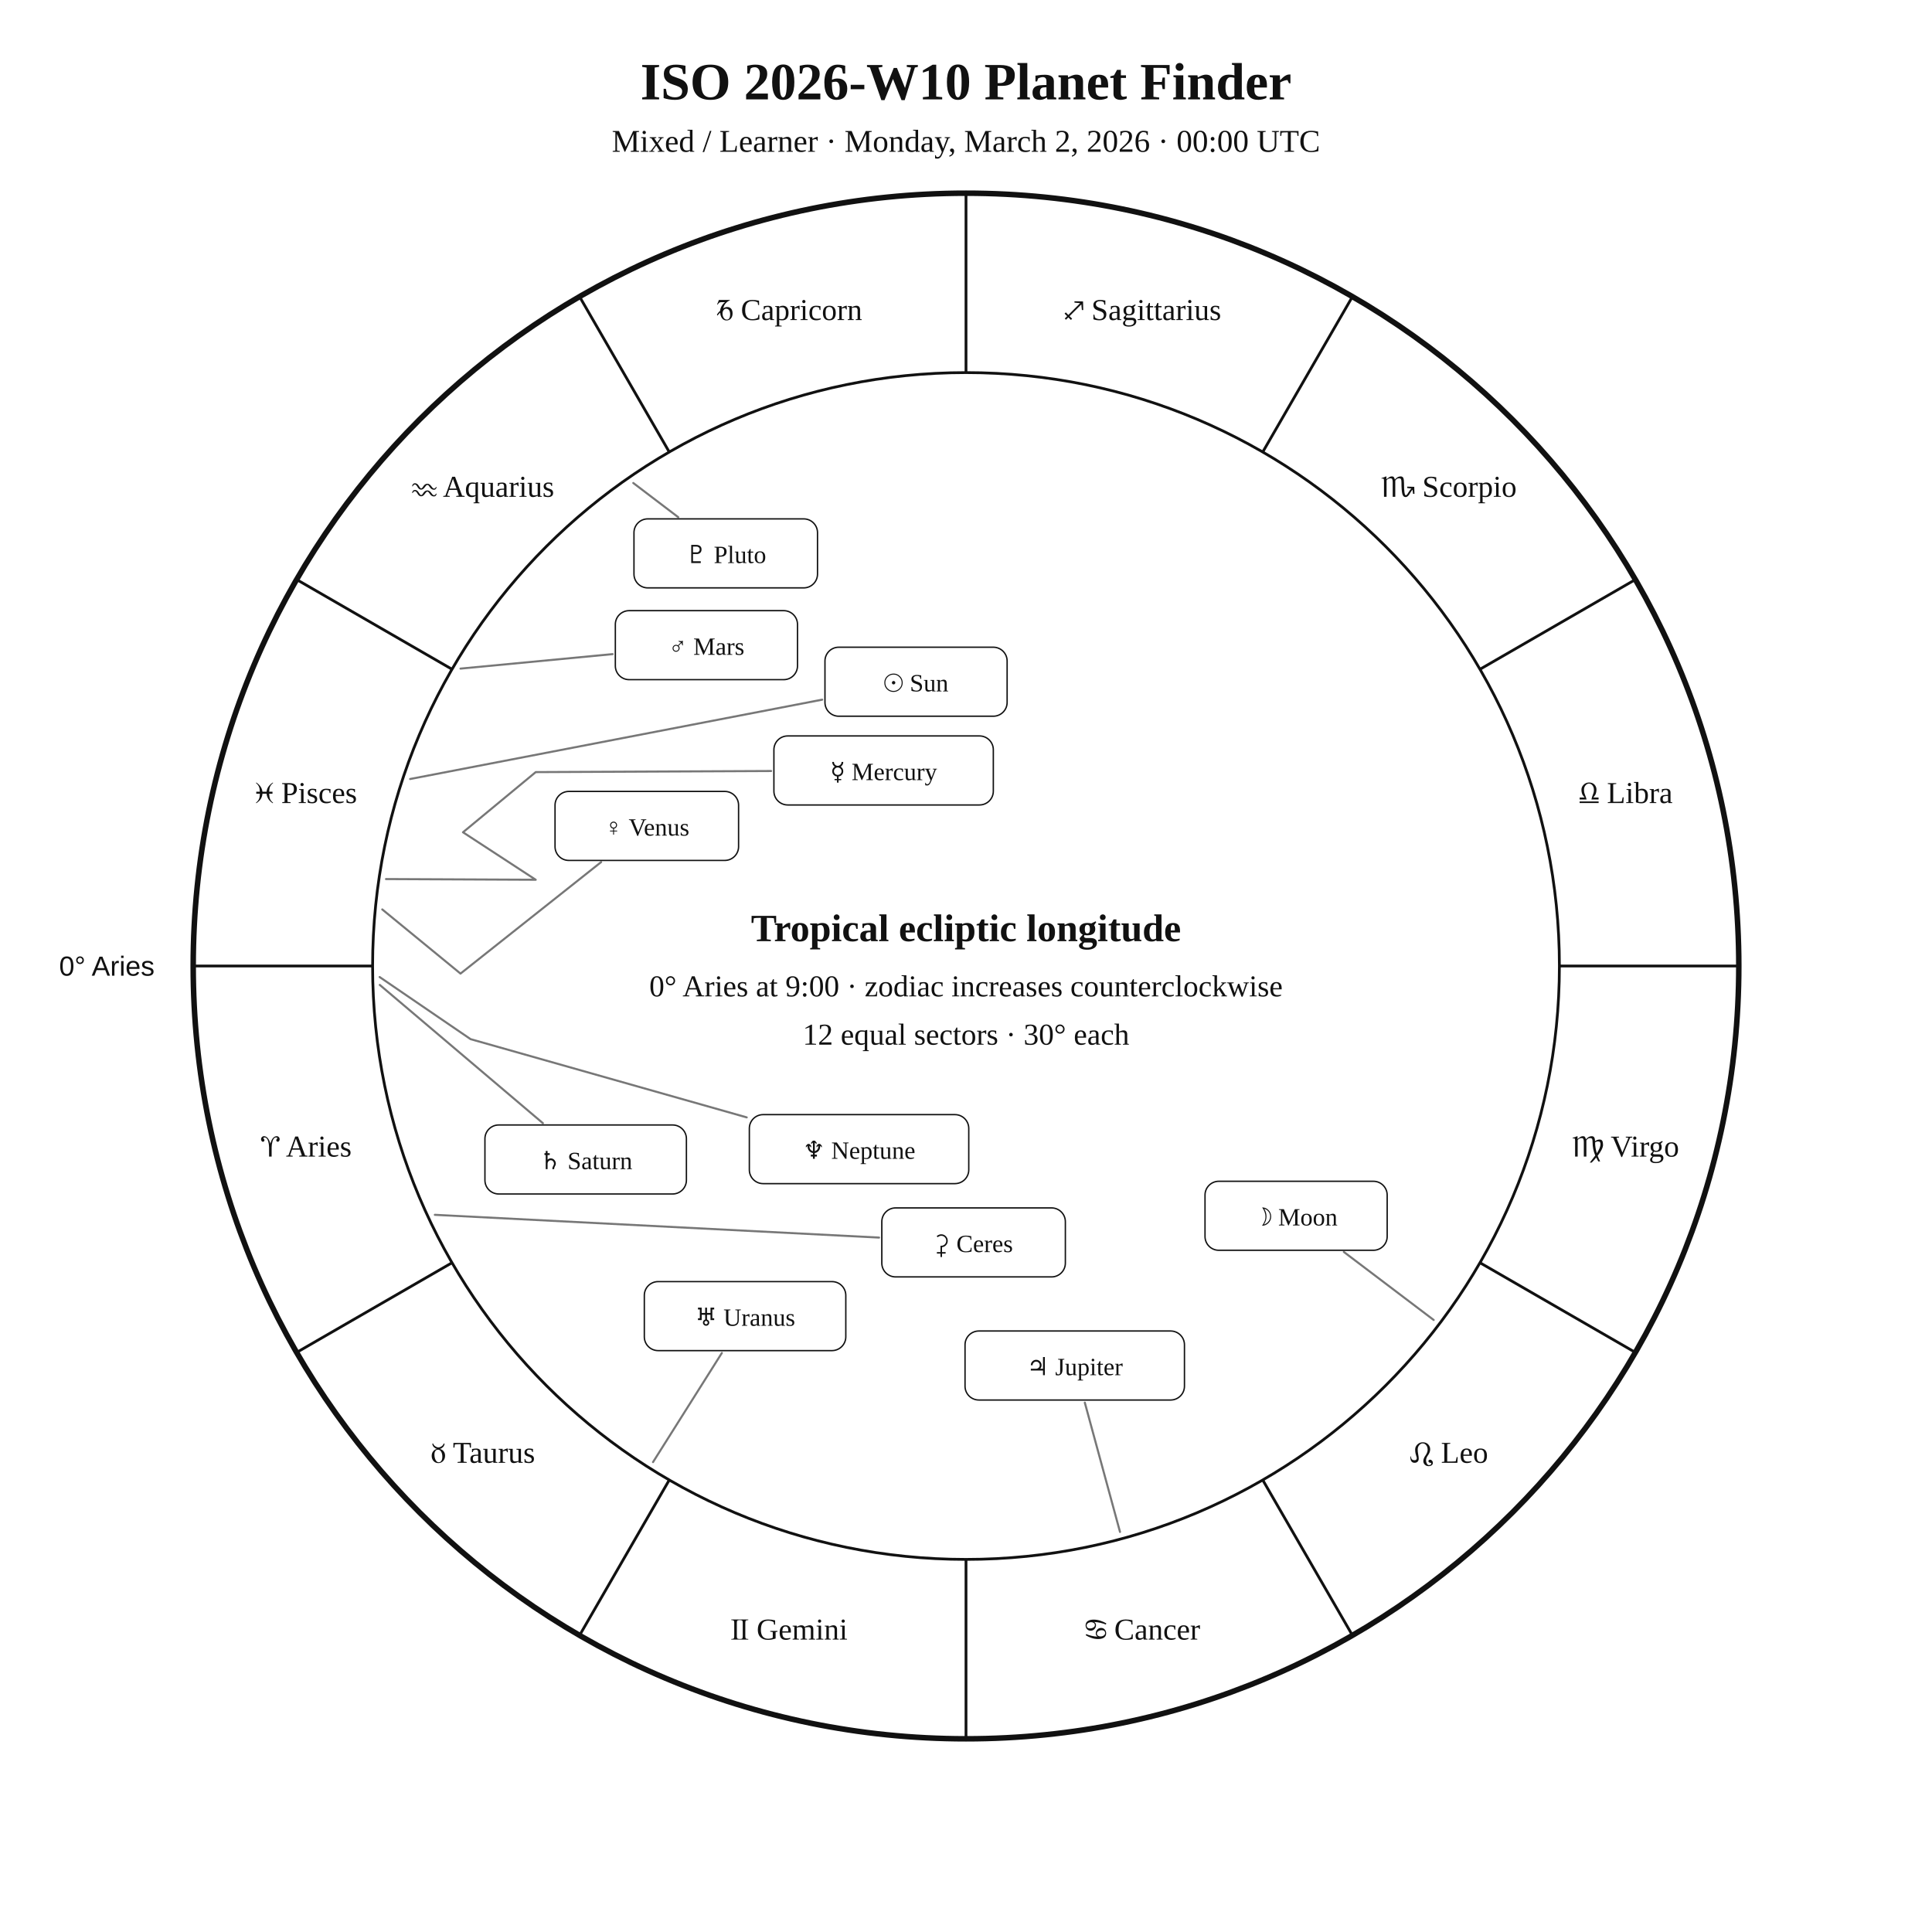
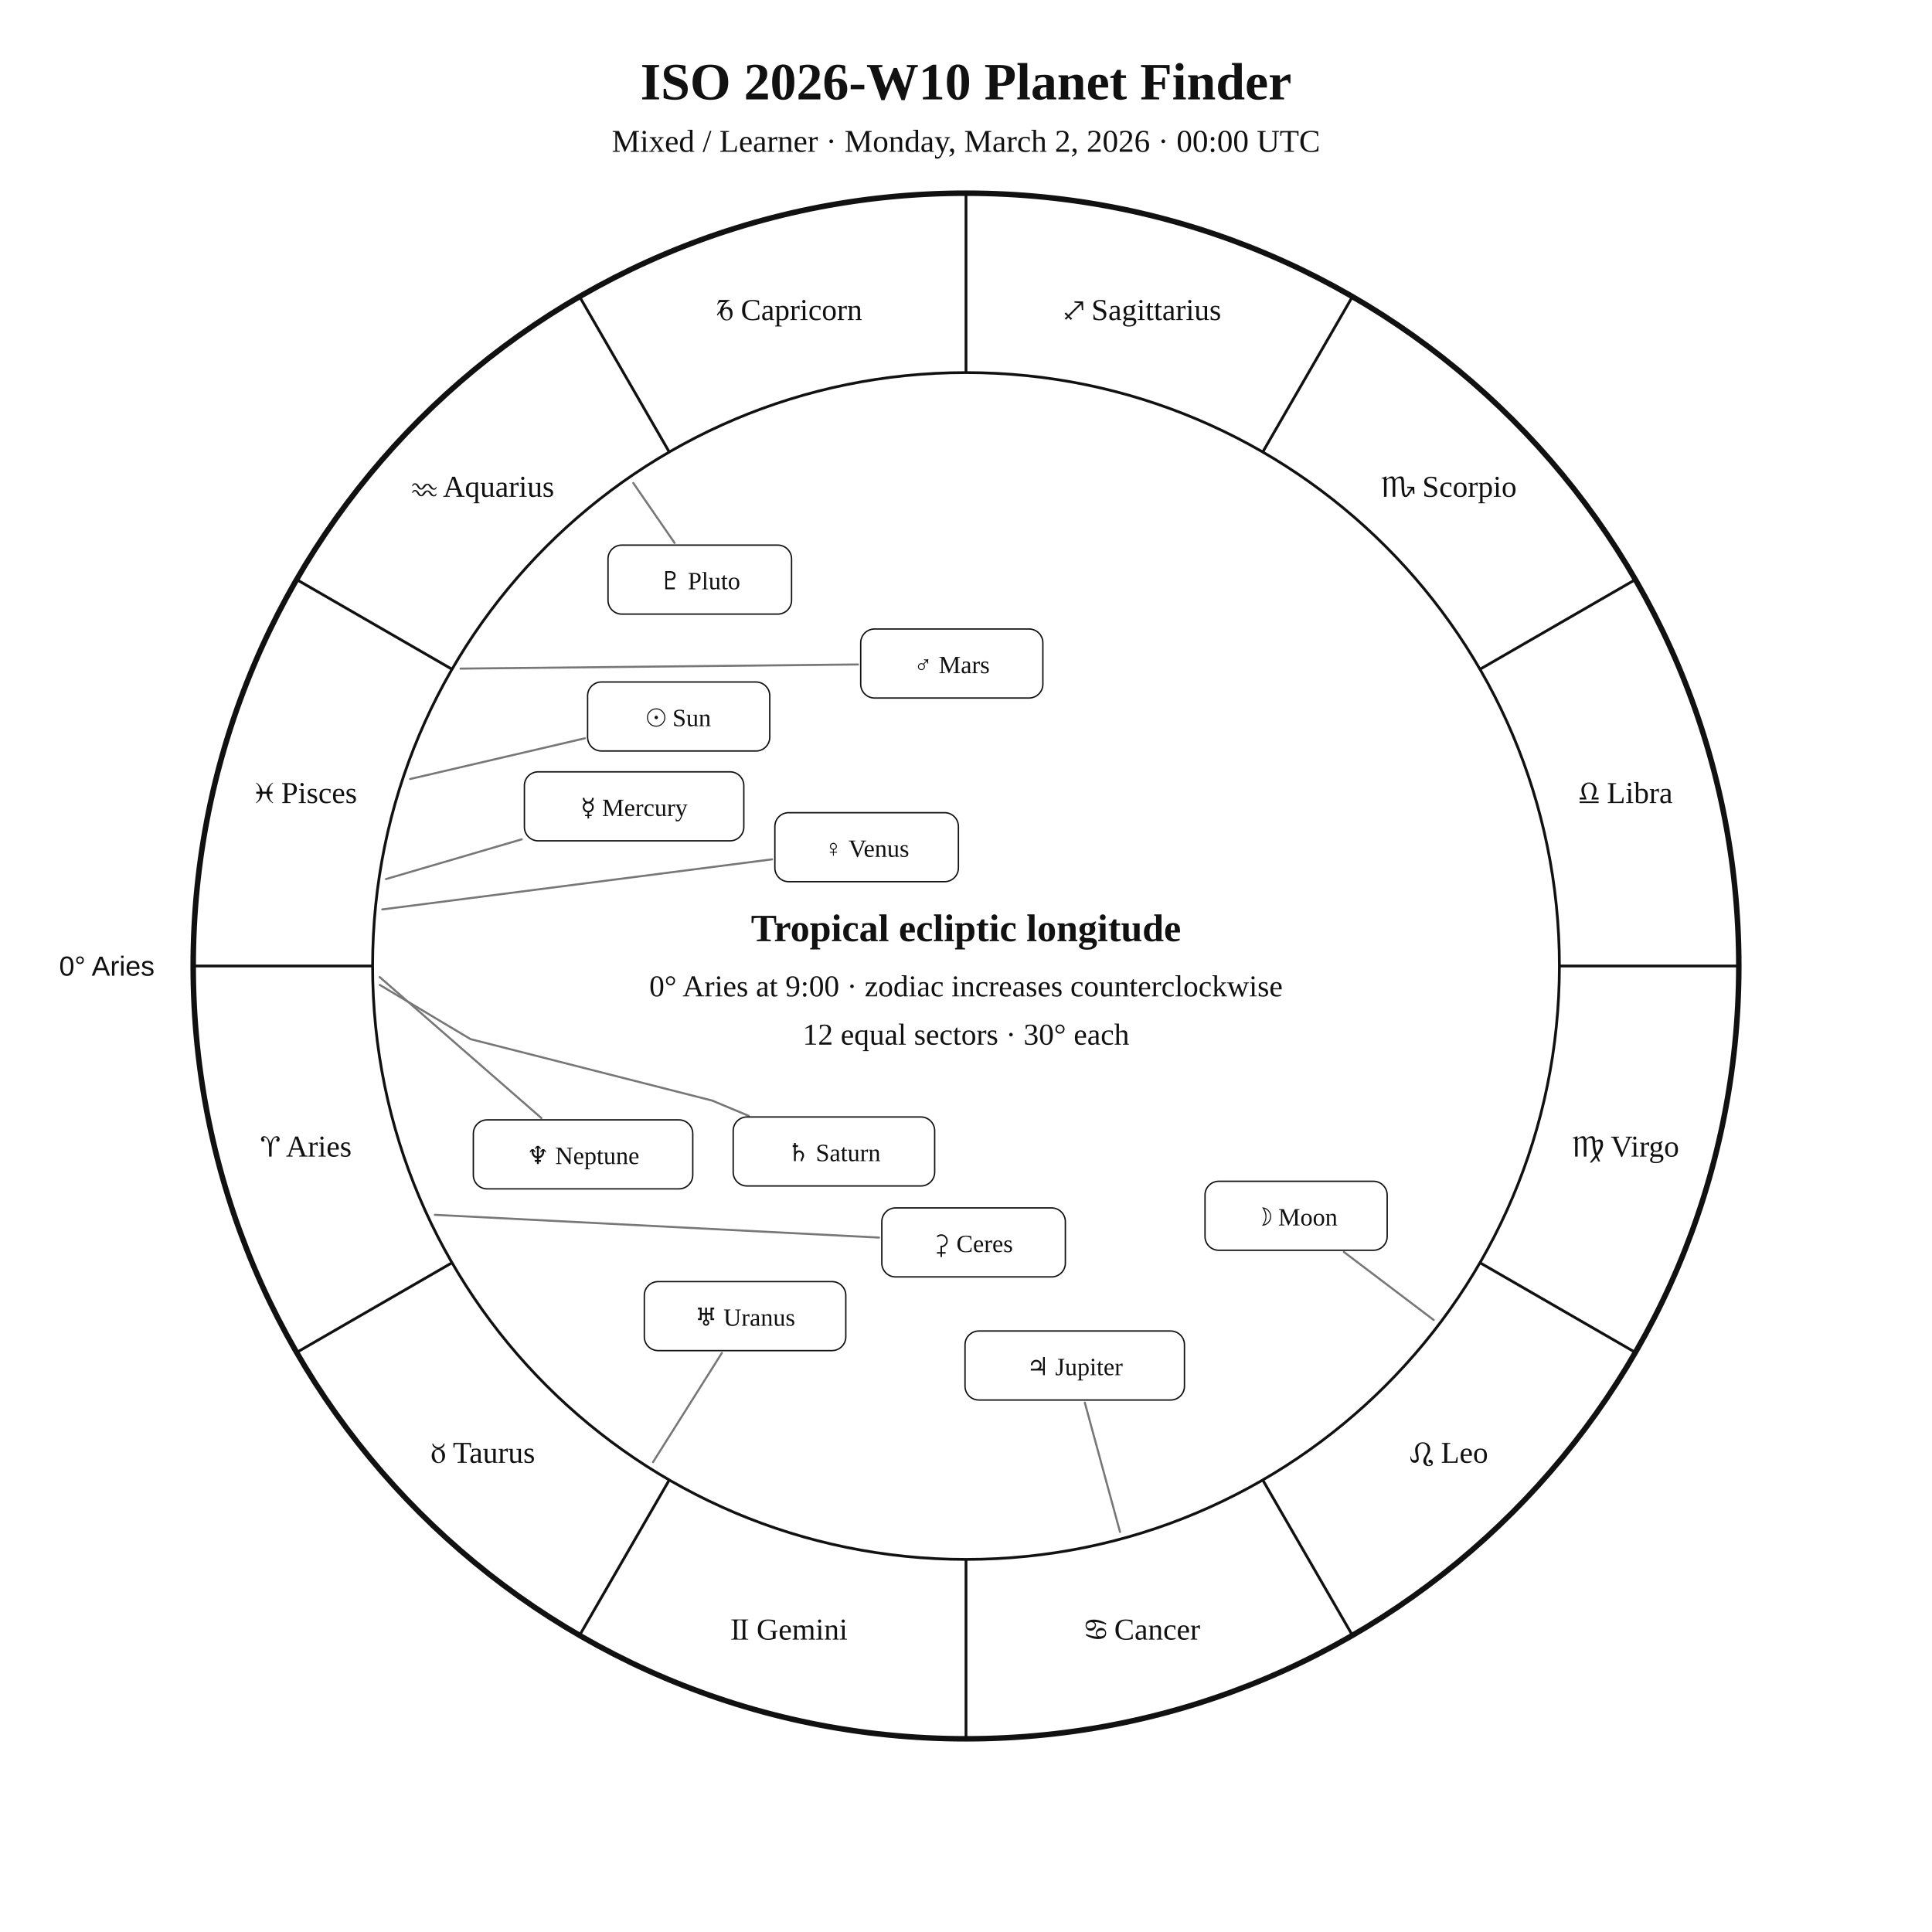
<svg xmlns="http://www.w3.org/2000/svg" width="1400" height="1400" viewBox="0 0 1400 1400">
  <rect width="100%" height="100%" fill="white" />
  <style>text{font-family:Georgia,"Times New Roman",serif;fill:#111!important;color:#111!important;-webkit-text-fill-color:#111!important}.sans{font-family:Arial,Helvetica,sans-serif}</style>
  <text x="700" y="72" text-anchor="middle" font-size="38" font-weight="700">ISO 2026-W10 Planet Finder</text>
  <text x="700" y="110" text-anchor="middle" font-size="23">Mixed / Learner · Monday, March 2, 2026 · 00:00 UTC</text>
  <circle cx="700" cy="700" r="560" fill="none" stroke="#111" stroke-width="4" />
  <circle cx="700" cy="700" r="430" fill="none" stroke="#111" stroke-width="2" />
  <line x1="270.0" y1="700.0" x2="140.0" y2="700.0" stroke="#111" stroke-width="2" />
  <line x1="327.6" y1="915.0" x2="215.0" y2="980.0" stroke="#111" stroke-width="2" />
  <line x1="485.0" y1="1072.4" x2="420.0" y2="1185.0" stroke="#111" stroke-width="2" />
  <line x1="700.0" y1="1130.0" x2="700.0" y2="1260.0" stroke="#111" stroke-width="2" />
  <line x1="915.0" y1="1072.4" x2="980.0" y2="1185.0" stroke="#111" stroke-width="2" />
  <line x1="1072.4" y1="915.0" x2="1185.0" y2="980.0" stroke="#111" stroke-width="2" />
  <line x1="1130.0" y1="700.0" x2="1260.0" y2="700.0" stroke="#111" stroke-width="2" />
  <line x1="1072.4" y1="485.0" x2="1185.0" y2="420.0" stroke="#111" stroke-width="2" />
  <line x1="915.0" y1="327.6" x2="980.0" y2="215.0" stroke="#111" stroke-width="2" />
  <line x1="700.0" y1="270.0" x2="700.0" y2="140.0" stroke="#111" stroke-width="2" />
  <line x1="485.0" y1="327.6" x2="420.0" y2="215.0" stroke="#111" stroke-width="2" />
  <line x1="327.6" y1="485.0" x2="215.0" y2="420.0" stroke="#111" stroke-width="2" />
  <text x="221.9" y="838.1" text-anchor="middle" font-size="22">♈︎ Aries</text>
  <text x="350.0" y="1060.0" text-anchor="middle" font-size="22">♉︎ Taurus</text>
  <text x="571.9" y="1188.1" text-anchor="middle" font-size="22">♊︎ Gemini</text>
  <text x="828.1" y="1188.1" text-anchor="middle" font-size="22">♋︎ Cancer</text>
  <text x="1050.0" y="1060.0" text-anchor="middle" font-size="22">♌︎ Leo</text>
  <text x="1178.1" y="838.1" text-anchor="middle" font-size="22">♍︎ Virgo</text>
  <text x="1178.1" y="581.9" text-anchor="middle" font-size="22">♎︎ Libra</text>
  <text x="1050.0" y="360.0" text-anchor="middle" font-size="22">♏︎ Scorpio</text>
  <text x="828.1" y="231.9" text-anchor="middle" font-size="22">♐︎ Sagittarius</text>
  <text x="571.9" y="231.9" text-anchor="middle" font-size="22">♑︎ Capricorn</text>
  <text x="350.0" y="360.0" text-anchor="middle" font-size="22">♒︎ Aquarius</text>
  <text x="221.9" y="581.9" text-anchor="middle" font-size="22">♓︎ Pisces</text>
  <text x="112.0" y="707.0" text-anchor="end" font-size="20" class="sans">0° Aries</text>
-   <polyline points="297.2,564.5 595.8,507.0" fill="none" stroke="#777" stroke-width="1.5" stroke-linejoin="round" stroke-linecap="round" />
-   <rect x="597.8" y="469.0" width="132.0" height="50.0" rx="10" fill="white" stroke="#111" />
-   <text x="663.8" y="501.0" text-anchor="middle" font-size="18">☉︎ Sun</text>
+   <polyline points="297.2,564.5 423.8,535.0" fill="none" stroke="#777" stroke-width="1.5" stroke-linejoin="round" stroke-linecap="round" />
+   <rect x="425.8" y="494.2" width="132.0" height="50.0" rx="10" fill="white" stroke="#111" />
+   <text x="491.8" y="526.2" text-anchor="middle" font-size="18">☉︎ Sun</text>
  <polyline points="1038.9,956.5 973.8,907.2" fill="none" stroke="#777" stroke-width="1.5" stroke-linejoin="round" stroke-linecap="round" />
  <rect x="873.2" y="856.0" width="132.0" height="50.0" rx="10" fill="white" stroke="#111" />
  <text x="939.2" y="888.0" text-anchor="middle" font-size="18">☽︎ Moon</text>
-   <polyline points="279.7,637.0 388.2,637.5 335.5,603.1 388.2,559.5 558.8,558.7" fill="none" stroke="#777" stroke-width="1.5" stroke-linejoin="round" stroke-linecap="round" />
-   <rect x="560.8" y="533.3" width="159.0" height="50.0" rx="10" fill="white" stroke="#111" />
-   <text x="640.3" y="565.3" text-anchor="middle" font-size="18">☿︎ Mercury</text>
-   <polyline points="277.0,659.0 333.7,705.5 435.6,624.7" fill="none" stroke="#777" stroke-width="1.5" stroke-linejoin="round" stroke-linecap="round" />
-   <rect x="402.2" y="573.5" width="133.0" height="50.0" rx="10" fill="white" stroke="#111" />
-   <text x="468.7" y="605.5" text-anchor="middle" font-size="18">♀︎ Venus</text>
-   <polyline points="333.7,484.5 443.9,474.0" fill="none" stroke="#777" stroke-width="1.5" stroke-linejoin="round" stroke-linecap="round" />
-   <rect x="445.9" y="442.5" width="132.0" height="50.0" rx="10" fill="white" stroke="#111" />
-   <text x="511.9" y="474.5" text-anchor="middle" font-size="18">♂︎ Mars</text>
+   <polyline points="279.7,637.0 378.1,608.2" fill="none" stroke="#777" stroke-width="1.5" stroke-linejoin="round" stroke-linecap="round" />
+   <rect x="380.0" y="559.3" width="159.0" height="50.0" rx="10" fill="white" stroke="#111" />
+   <text x="459.5" y="591.3" text-anchor="middle" font-size="18">☿︎ Mercury</text>
+   <polyline points="277.0,659.0 559.5,622.7" fill="none" stroke="#777" stroke-width="1.5" stroke-linejoin="round" stroke-linecap="round" />
+   <rect x="561.5" y="588.9" width="133.0" height="50.0" rx="10" fill="white" stroke="#111" />
+   <text x="628.0" y="620.9" text-anchor="middle" font-size="18">♀︎ Venus</text>
+   <polyline points="333.7,484.5 621.7,481.5" fill="none" stroke="#777" stroke-width="1.5" stroke-linejoin="round" stroke-linecap="round" />
+   <rect x="623.7" y="455.8" width="132.0" height="50.0" rx="10" fill="white" stroke="#111" />
+   <text x="689.7" y="487.8" text-anchor="middle" font-size="18">♂︎ Mars</text>
  <polyline points="811.6,1110.1 786.1,1016.4" fill="none" stroke="#777" stroke-width="1.5" stroke-linejoin="round" stroke-linecap="round" />
  <rect x="699.3" y="964.5" width="159.0" height="50.0" rx="10" fill="white" stroke="#111" />
  <text x="778.8" y="996.5" text-anchor="middle" font-size="18">♃︎ Jupiter</text>
-   <polyline points="275.2,713.7 393.4,813.9" fill="none" stroke="#777" stroke-width="1.5" stroke-linejoin="round" stroke-linecap="round" />
-   <rect x="351.4" y="815.2" width="146.0" height="50.0" rx="10" fill="white" stroke="#111" />
-   <text x="424.4" y="847.2" text-anchor="middle" font-size="18">♄︎ Saturn</text>
+   <polyline points="275.2,713.7 341.0,753.0 516.0,797.5 542.6,808.6" fill="none" stroke="#777" stroke-width="1.5" stroke-linejoin="round" stroke-linecap="round" />
+   <rect x="531.3" y="809.4" width="146.0" height="50.0" rx="10" fill="white" stroke="#111" />
+   <text x="604.3" y="841.4" text-anchor="middle" font-size="18">♄︎ Saturn</text>
  <polyline points="315.1,880.3 637.0,896.8" fill="none" stroke="#777" stroke-width="1.5" stroke-linejoin="round" stroke-linecap="round" />
  <rect x="639.0" y="875.3" width="133.0" height="50.0" rx="10" fill="white" stroke="#111" />
  <text x="705.5" y="907.3" text-anchor="middle" font-size="18">⚳︎ Ceres</text>
  <polyline points="473.2,1059.5 523.1,980.4" fill="none" stroke="#777" stroke-width="1.5" stroke-linejoin="round" stroke-linecap="round" />
  <rect x="466.9" y="928.7" width="146.0" height="50.0" rx="10" fill="white" stroke="#111" />
  <text x="539.9" y="960.7" text-anchor="middle" font-size="18">♅︎ Uranus</text>
-   <polyline points="275.1,708.0 341.0,753.0 541.1,809.7" fill="none" stroke="#777" stroke-width="1.5" stroke-linejoin="round" stroke-linecap="round" />
-   <rect x="543.0" y="807.7" width="159.0" height="50.0" rx="10" fill="white" stroke="#111" />
-   <text x="622.5" y="839.7" text-anchor="middle" font-size="18">♆︎ Neptune</text>
-   <polyline points="458.9,350.0 491.5,374.8" fill="none" stroke="#777" stroke-width="1.5" stroke-linejoin="round" stroke-linecap="round" />
-   <rect x="459.4" y="376.0" width="133.0" height="50.0" rx="10" fill="white" stroke="#111" />
-   <text x="525.9" y="408.0" text-anchor="middle" font-size="18">♇︎ Pluto</text>
+   <polyline points="275.1,708.0 392.3,810.2" fill="none" stroke="#777" stroke-width="1.5" stroke-linejoin="round" stroke-linecap="round" />
+   <rect x="343.0" y="811.5" width="159.0" height="50.0" rx="10" fill="white" stroke="#111" />
+   <text x="422.5" y="843.5" text-anchor="middle" font-size="18">♆︎ Neptune</text>
+   <polyline points="458.9,350.0 488.8,393.4" fill="none" stroke="#777" stroke-width="1.5" stroke-linejoin="round" stroke-linecap="round" />
+   <rect x="440.6" y="395.0" width="133.0" height="50.0" rx="10" fill="white" stroke="#111" />
+   <text x="507.1" y="427.0" text-anchor="middle" font-size="18">♇︎ Pluto</text>
  <text x="700" y="682" text-anchor="middle" font-size="28" font-weight="700">Tropical ecliptic longitude</text>
  <text x="700" y="722" text-anchor="middle" font-size="22">0° Aries at 9:00 · zodiac increases counterclockwise</text>
  <text x="700" y="757" text-anchor="middle" font-size="22">12 equal sectors · 30° each</text>
</svg>
